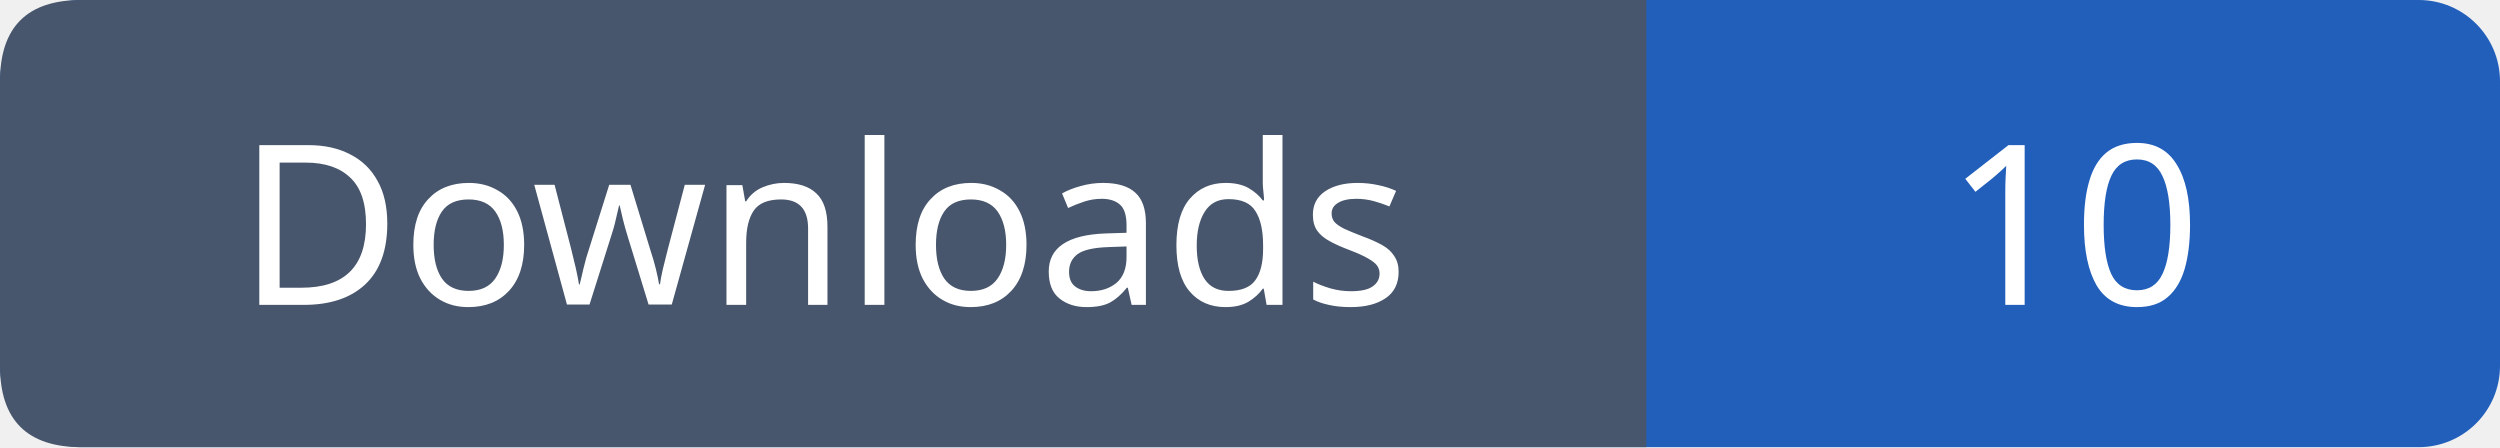
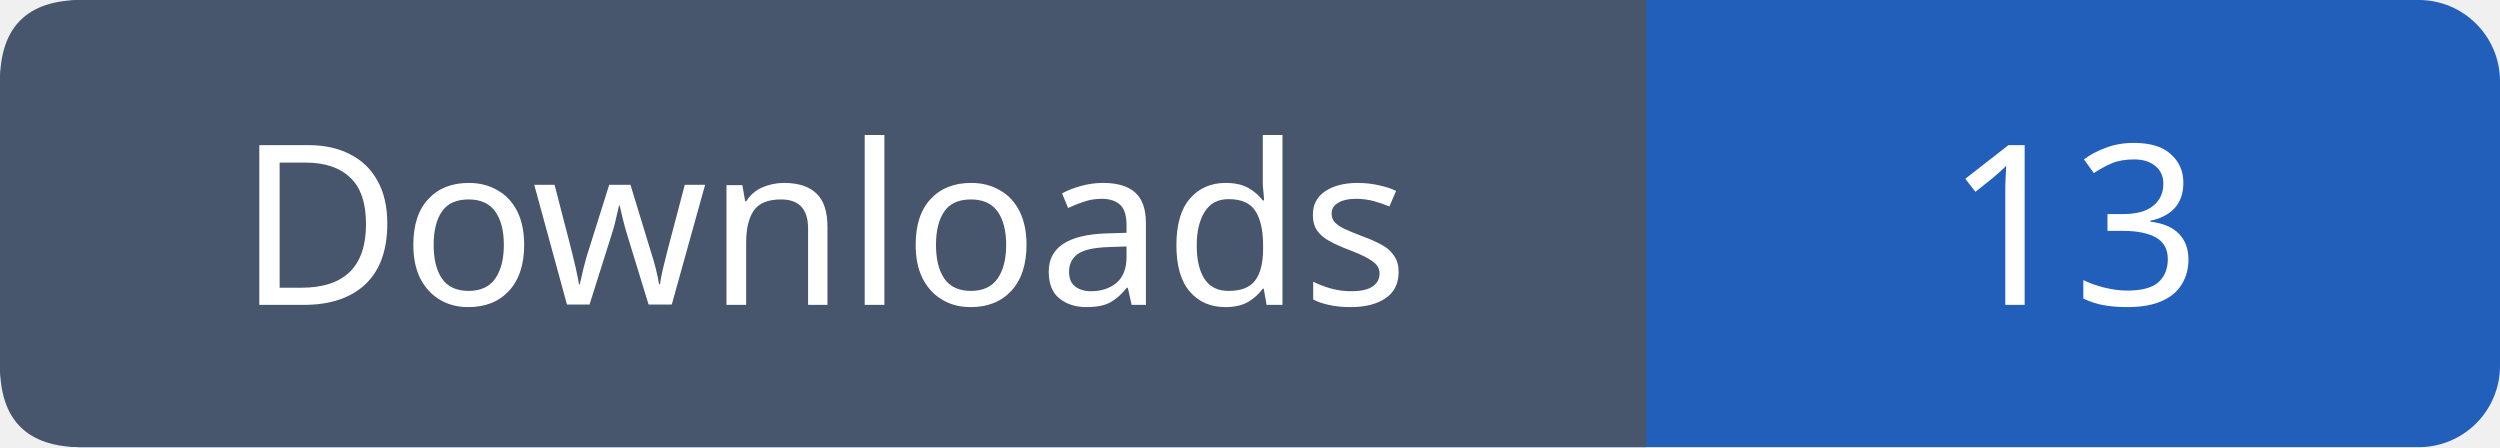
- <svg xmlns="http://www.w3.org/2000/svg" width="123" height="22" role="img" aria-label="Downloads: 10">
+ <svg xmlns="http://www.w3.org/2000/svg" width="123" height="22" role="img" aria-label="Downloads: 13">
  <rect width="123" height="22" rx="4" fill="#215fbb" />
  <path fill="#47566c" d="M4 0h77v22H4q-4 0-4-4V4q0-4 4-4" />
  <g font-family="Verdana,sans-serif" font-size="11" fill="white" text-anchor="middle">
    <text x="40.5" y="15">Downloads</text>
-     <text x="102.0" y="15">10</text>
+     <text x="102.0" y="15">13</text>
  </g>
</svg>
